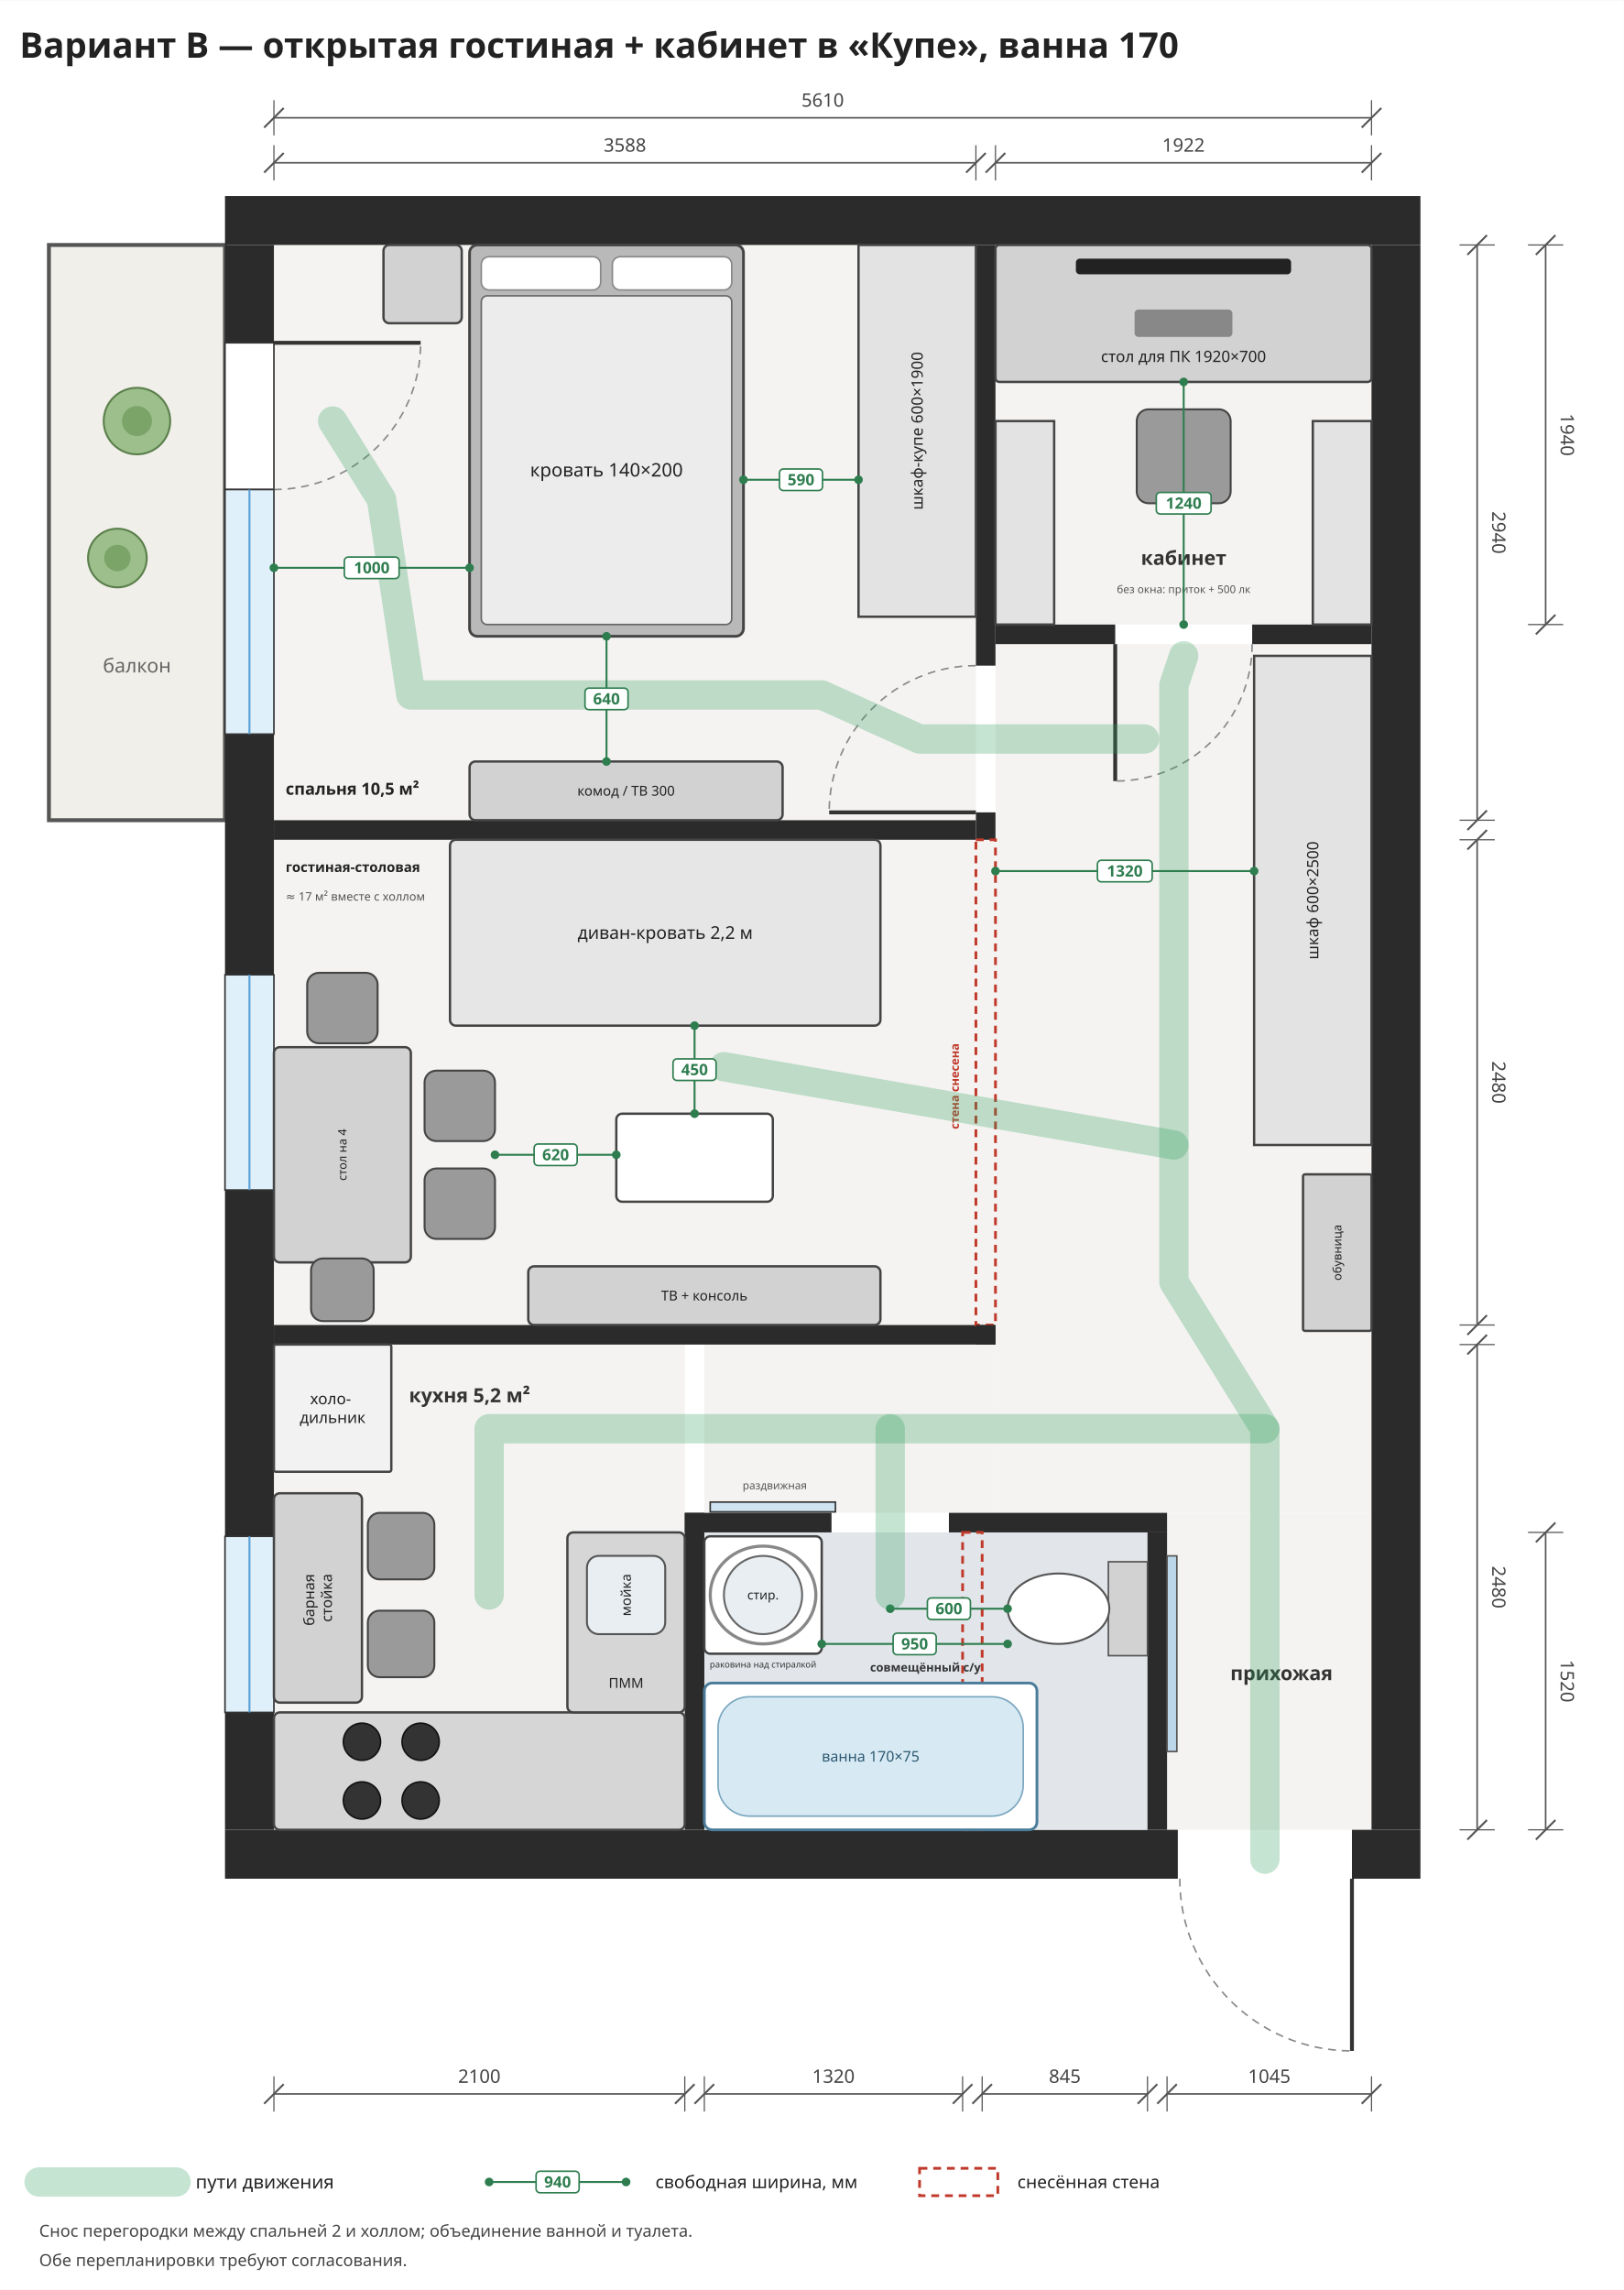
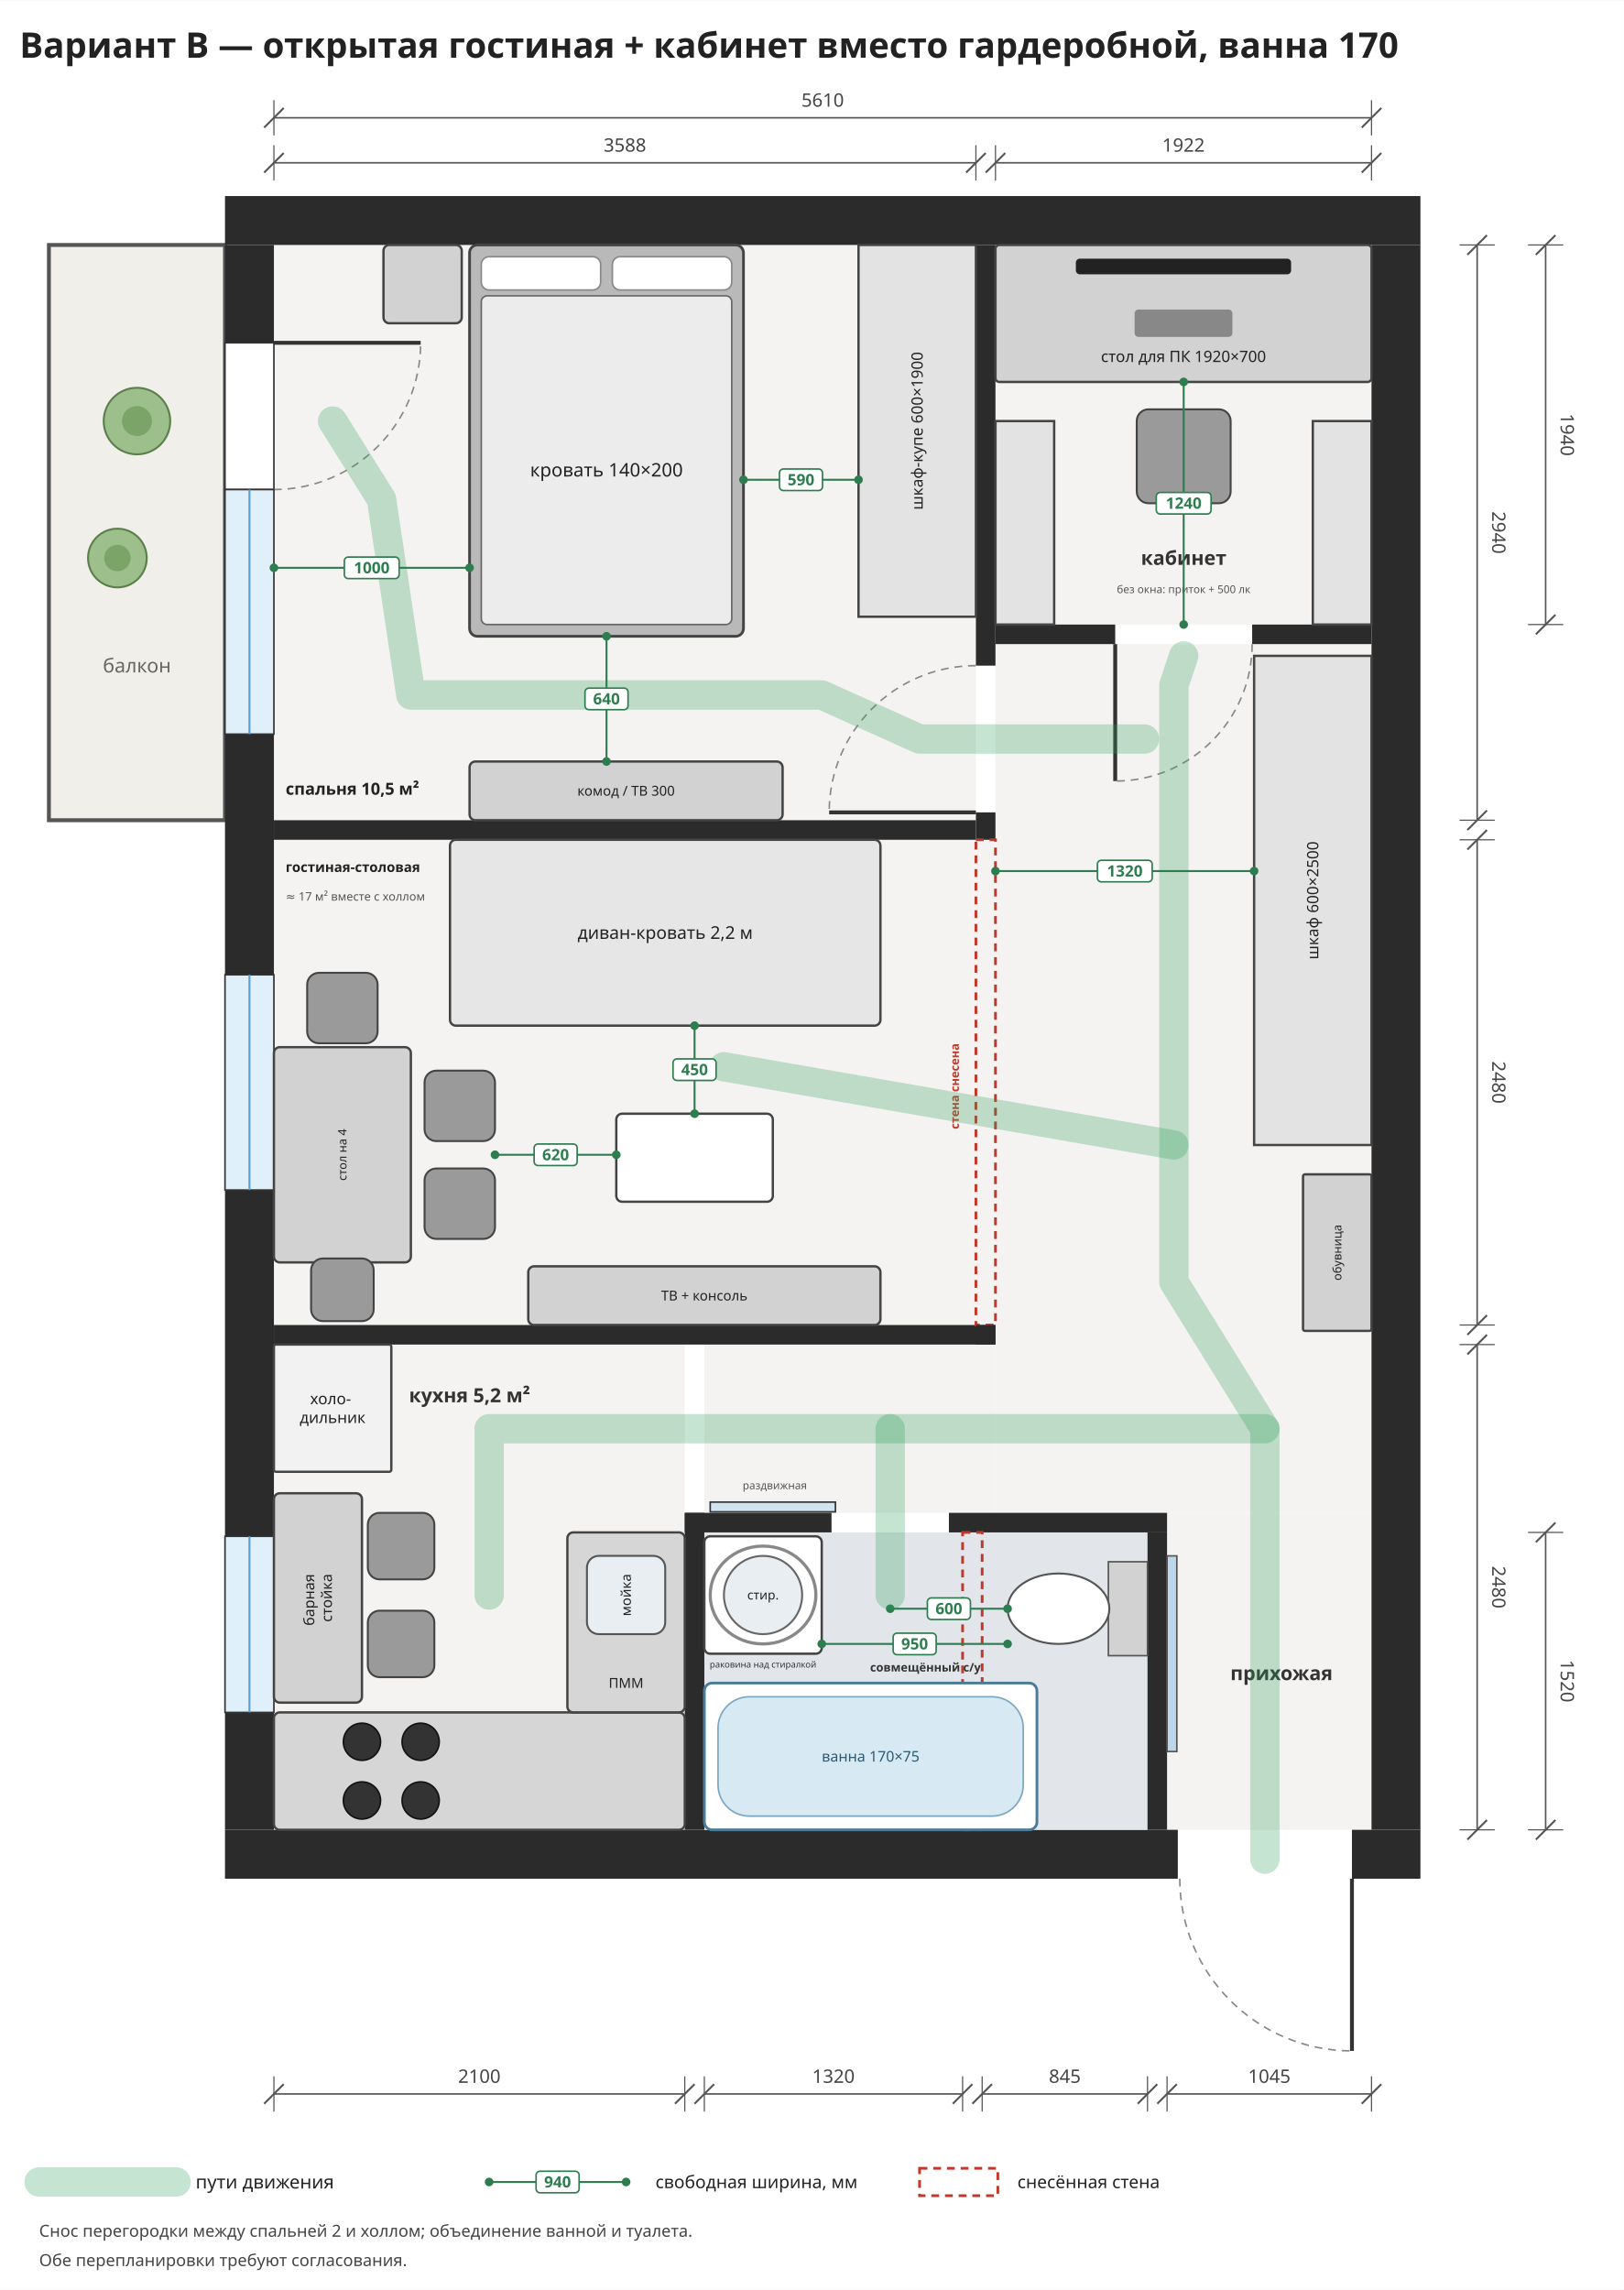
<svg xmlns="http://www.w3.org/2000/svg" viewBox="-1400 -1250 8300 11700" width="1185" height="1671">
  <rect x="-1400" y="-1250" width="8300" height="11700" fill="#ffffff" />
  <rect x="0" y="0" width="3588" height="2940" rx="0" fill="#f4f3f1" stroke="none" stroke-width="12" opacity="1" />
  <rect x="0" y="3040" width="3588" height="2480" rx="0" fill="#f4f3f1" stroke="none" stroke-width="12" opacity="1" />
  <rect x="0" y="5620" width="2100" height="2480" rx="0" fill="#f4f3f1" stroke="none" stroke-width="12" opacity="1" />
  <rect x="3688" y="0" width="1922" height="1940" rx="0" fill="#f4f3f1" stroke="none" stroke-width="12" opacity="1" />
  <rect x="3688" y="2040" width="1922" height="4440" rx="0" fill="#f4f3f1" stroke="none" stroke-width="12" opacity="1" />
  <rect x="2200" y="5620" width="1488" height="860" rx="0" fill="#f4f3f1" stroke="none" stroke-width="12" opacity="1" />
  <rect x="4565" y="6480" width="1045" height="1620" rx="0" fill="#f4f3f1" stroke="none" stroke-width="12" opacity="1" />
  <rect x="3588" y="3040" width="100" height="2480" rx="0" fill="#f4f3f1" stroke="none" stroke-width="12" opacity="1" />
  <rect x="-1150" y="0" width="900" height="2940" rx="0" fill="#f1efe9" stroke="#555" stroke-width="20" opacity="1" />
  <text font-family="Noto Sans, DejaVu Sans, Arial, sans-serif" font-size="100" fill="#666" font-weight="normal" text-anchor="middle">
    <tspan x="-700" y="2185.0">балкон</tspan>
  </text>
  <rect x="-250" y="-250" width="6110" height="250" rx="0" fill="#2b2b2b" stroke="none" stroke-width="12" opacity="1" />
  <rect x="-250" y="8100" width="4870" height="250" rx="0" fill="#2b2b2b" stroke="none" stroke-width="12" opacity="1" />
  <rect x="5510" y="8100" width="350" height="250" rx="0" fill="#2b2b2b" stroke="none" stroke-width="12" opacity="1" />
  <rect x="-250" y="0" width="250" height="500" rx="0" fill="#2b2b2b" stroke="none" stroke-width="12" opacity="1" />
  <rect x="-250" y="2500" width="250" height="1230" rx="0" fill="#2b2b2b" stroke="none" stroke-width="12" opacity="1" />
  <rect x="-250" y="4830" width="250" height="1770" rx="0" fill="#2b2b2b" stroke="none" stroke-width="12" opacity="1" />
  <rect x="-250" y="7500" width="250" height="600" rx="0" fill="#2b2b2b" stroke="none" stroke-width="12" opacity="1" />
  <rect x="5610" y="0" width="250" height="8100" rx="0" fill="#2b2b2b" stroke="none" stroke-width="12" opacity="1" />
  <rect x="-250" y="500" width="250" height="750" rx="0" fill="#ffffff" stroke="#333" stroke-width="8" opacity="1" />
  <line x1="0" y1="500" x2="750.0" y2="500.0" stroke="#333" stroke-width="20" />
  <path d="M0,1250 A750,750 0 0,0 750,500" fill="none" stroke="#888" stroke-width="8" stroke-dasharray="40,30" />
  <rect x="-250" y="1250" width="250" height="1250" rx="0" fill="#dff0fb" stroke="#333" stroke-width="8" opacity="1" />
  <line x1="-125.0" y1="1250" x2="-125.0" y2="2500" stroke="#5a9fd4" stroke-width="10" />
  <rect x="-250" y="3730" width="250" height="1100" rx="0" fill="#dff0fb" stroke="#333" stroke-width="8" opacity="1" />
  <line x1="-125.0" y1="3730" x2="-125.0" y2="4830" stroke="#5a9fd4" stroke-width="10" />
  <rect x="-250" y="6600" width="250" height="900" rx="0" fill="#dff0fb" stroke="#333" stroke-width="8" opacity="1" />
  <line x1="-125.0" y1="6600" x2="-125.0" y2="7500" stroke="#5a9fd4" stroke-width="10" />
  <rect x="0" y="2940" width="3588" height="100" rx="0" fill="#2b2b2b" stroke="none" stroke-width="12" opacity="1" />
  <rect x="0" y="5520" width="3688" height="100" rx="0" fill="#2b2b2b" stroke="none" stroke-width="12" opacity="1" />
  <rect x="3588" y="0" width="100" height="2150" rx="0" fill="#2b2b2b" stroke="none" stroke-width="12" opacity="1" />
  <rect x="3588" y="2900" width="100" height="140" rx="0" fill="#2b2b2b" stroke="none" stroke-width="12" opacity="1" />
  <rect x="3588" y="3040" width="100" height="2480" rx="0" fill="none" stroke="#c0392b" stroke-width="14" opacity="1" stroke-dasharray="40,30" />
  <text font-family="Noto Sans, DejaVu Sans, Arial, sans-serif" font-size="60" fill="#c0392b" font-weight="bold" text-anchor="middle" transform="rotate(-90 3480 4300)">
    <tspan x="3480" y="4321.0">стена снесена</tspan>
  </text>
  <rect x="3588" y="5520" width="100" height="100" rx="0" fill="#2b2b2b" stroke="none" stroke-width="12" opacity="1" />
  <rect x="3688" y="1940" width="612" height="100" rx="0" fill="#2b2b2b" stroke="none" stroke-width="12" opacity="1" />
  <rect x="5000" y="1940" width="610" height="100" rx="0" fill="#2b2b2b" stroke="none" stroke-width="12" opacity="1" />
  <line x1="3588" y1="2900" x2="2838.0" y2="2900.0" stroke="#333" stroke-width="20" />
  <path d="M3588,2150 A750,750 0 0,0 2838,2900" fill="none" stroke="#888" stroke-width="8" stroke-dasharray="40,30" />
  <line x1="4300" y1="2040" x2="4300.0" y2="2740.0" stroke="#333" stroke-width="20" />
  <path d="M5000,2040 A700,700 0 0,1 4300,2740" fill="none" stroke="#888" stroke-width="8" stroke-dasharray="40,30" />
  <line x1="5510" y1="8350" x2="5510.0" y2="9230.0" stroke="#333" stroke-width="20" />
  <path d="M4630,8350 A880,880 0 0,0 5510,9230" fill="none" stroke="#888" stroke-width="8" stroke-dasharray="40,30" />
  <rect x="2200" y="6580" width="2265" height="1520" rx="0" fill="#e2e6ea" stroke="none" stroke-width="12" opacity="1" />
  <rect x="2100" y="6480" width="100" height="1620" rx="0" fill="#2b2b2b" stroke="none" stroke-width="12" opacity="1" />
  <rect x="4465" y="6580" width="100" height="1520" rx="0" fill="#2b2b2b" stroke="none" stroke-width="12" opacity="1" />
  <rect x="2100" y="6480" width="750" height="100" rx="0" fill="#2b2b2b" stroke="none" stroke-width="12" opacity="1" />
  <rect x="3450" y="6480" width="1115" height="100" rx="0" fill="#2b2b2b" stroke="none" stroke-width="12" opacity="1" />
  <rect x="3520" y="6580" width="100" height="1520" rx="0" fill="none" stroke="#c0392b" stroke-width="14" opacity="1" stroke-dasharray="40,30" />
  <text font-family="Noto Sans, DejaVu Sans, Arial, sans-serif" font-size="10" fill="#222" font-weight="normal" text-anchor="middle">
    <tspan x="3570" y="6433.5" />
  </text>
  <rect x="2230" y="6425" width="640" height="50" rx="0" fill="#cfe3f1" stroke="#333" stroke-width="8" opacity="1" />
  <text font-family="Noto Sans, DejaVu Sans, Arial, sans-serif" font-size="55" fill="#555" font-weight="normal" text-anchor="middle">
    <tspan x="2560" y="6359.25">раздвижная</tspan>
  </text>
  <rect x="2200" y="7350" width="1700" height="750" rx="40" fill="#ffffff" stroke="#4a7c99" stroke-width="14" opacity="1" />
  <rect x="2270" y="7420" width="1560" height="610" rx="160" fill="#d7eaf4" stroke="#7aa6bf" stroke-width="8" opacity="1" />
  <text font-family="Noto Sans, DejaVu Sans, Arial, sans-serif" font-size="75" fill="#2d5870" font-weight="normal" text-anchor="middle">
    <tspan x="3050.0" y="7751.25">ванна 170×75</tspan>
  </text>
  <rect x="2200" y="6600" width="600" height="600" rx="30" fill="#ffffff" stroke="#444" stroke-width="12" opacity="1" />
  <circle cx="2500" cy="6900" r="200" fill="#e8eef2" stroke="#666" stroke-width="10" />
  <ellipse cx="2500" cy="6900" rx="270" ry="250" fill="none" stroke="#888" stroke-width="16" />
  <text font-family="Noto Sans, DejaVu Sans, Arial, sans-serif" font-size="65" fill="#222" font-weight="normal" text-anchor="middle">
    <tspan x="2500" y="6922.75">стир.</tspan>
  </text>
  <text font-family="Noto Sans, DejaVu Sans, Arial, sans-serif" font-size="45" fill="#333" font-weight="normal" text-anchor="middle">
    <tspan x="2500" y="7270.75">раковина над стиралкой</tspan>
  </text>
  <rect x="4265" y="6730" width="200" height="480" rx="0" fill="#d2d2d2" stroke="#555" stroke-width="8" opacity="1" />
  <ellipse cx="4010" cy="6970" rx="260" ry="180" fill="#ffffff" stroke="#555" stroke-width="10" />
  <text font-family="Noto Sans, DejaVu Sans, Arial, sans-serif" font-size="60" fill="#333" font-weight="bold" text-anchor="middle">
    <tspan x="3330" y="7291.0">совмещённый с/у</tspan>
  </text>
  <line x1="2800" y1="7150" x2="3750" y2="7150" stroke="#2e7d4f" stroke-width="10" />
  <circle cx="2800" cy="7150" r="22" fill="#2e7d4f" stroke="none" stroke-width="0" />
  <circle cx="3750" cy="7150" r="22" fill="#2e7d4f" stroke="none" stroke-width="0" />
  <rect x="3165.0" y="7095.0" width="220.0" height="110.0" rx="20" fill="#ffffff" stroke="#2e7d4f" stroke-width="8" opacity="1" />
  <text font-family="Noto Sans, DejaVu Sans, Arial, sans-serif" font-size="80" fill="#2e7d4f" font-weight="bold" text-anchor="middle">
    <tspan x="3275.0" y="7178.0">950</tspan>
  </text>
  <line x1="3150" y1="6970" x2="3750" y2="6970" stroke="#2e7d4f" stroke-width="10" />
  <circle cx="3150" cy="6970" r="22" fill="#2e7d4f" stroke="none" stroke-width="0" />
  <circle cx="3750" cy="6970" r="22" fill="#2e7d4f" stroke="none" stroke-width="0" />
  <rect x="3340.0" y="6915.0" width="220.0" height="110.0" rx="20" fill="#ffffff" stroke="#2e7d4f" stroke-width="8" opacity="1" />
  <text font-family="Noto Sans, DejaVu Sans, Arial, sans-serif" font-size="80" fill="#2e7d4f" font-weight="bold" text-anchor="middle">
    <tspan x="3450.0" y="6998.0">600</tspan>
  </text>
  <rect x="4565" y="6700" width="50" height="1000" rx="0" fill="#bcd7ea" stroke="#555" stroke-width="8" opacity="1" />
  <text font-family="Noto Sans, DejaVu Sans, Arial, sans-serif" font-size="100" fill="#333" font-weight="bold" text-anchor="middle">
    <tspan x="5150" y="7335.0">прихожая</tspan>
  </text>
  <rect x="0" y="7500" width="2100" height="600" rx="30" fill="#d6d6d6" stroke="#444" stroke-width="12" opacity="1" />
  <rect x="1500" y="6580" width="600" height="920" rx="30" fill="#d6d6d6" stroke="#444" stroke-width="12" opacity="1" />
  <circle cx="450" cy="7650" r="95" fill="#333" stroke="#111" stroke-width="8" />
  <circle cx="750" cy="7650" r="95" fill="#333" stroke="#111" stroke-width="8" />
  <circle cx="450" cy="7950" r="95" fill="#333" stroke="#111" stroke-width="8" />
  <circle cx="750" cy="7950" r="95" fill="#333" stroke="#111" stroke-width="8" />
  <rect x="1600" y="6700" width="400" height="400" rx="60" fill="#e9eef2" stroke="#555" stroke-width="10" opacity="1" />
  <text font-family="Noto Sans, DejaVu Sans, Arial, sans-serif" font-size="70" fill="#222" font-weight="normal" text-anchor="middle" transform="rotate(-90 1800 6900)">
    <tspan x="1800" y="6924.5">мойка</tspan>
  </text>
  <text font-family="Noto Sans, DejaVu Sans, Arial, sans-serif" font-size="70" fill="#222" font-weight="normal" text-anchor="middle">
    <tspan x="1800" y="7374.5">ПММ</tspan>
  </text>
  <rect x="0" y="5620" width="600" height="650" rx="10" fill="#f2f2f2" stroke="#444" stroke-width="12" opacity="1" />
  <text font-family="Noto Sans, DejaVu Sans, Arial, sans-serif" font-size="80" fill="#222" font-weight="normal" text-anchor="middle">
    <tspan x="300.0" y="5925.0">холо-</tspan>
    <tspan x="300.0" y="6021.0">дильник</tspan>
  </text>
  <rect x="0" y="6380" width="450" height="1070" rx="30" fill="#d2d2d2" stroke="#444" stroke-width="12" opacity="1" />
  <text font-family="Noto Sans, DejaVu Sans, Arial, sans-serif" font-size="75" fill="#222" font-weight="normal" text-anchor="middle" transform="rotate(-90 225.0 6915.0)">
    <tspan x="225.0" y="6896.25">барная</tspan>
    <tspan x="225.0" y="6986.25">стойка</tspan>
  </text>
  <rect x="480" y="6480" width="340" height="340" rx="60" fill="#9a9a9a" stroke="#444" stroke-width="10" opacity="1" />
  <rect x="480" y="6980" width="340" height="340" rx="60" fill="#9a9a9a" stroke="#444" stroke-width="10" opacity="1" />
  <text font-family="Noto Sans, DejaVu Sans, Arial, sans-serif" font-size="100" fill="#333" font-weight="bold" text-anchor="middle">
    <tspan x="1000" y="5915.0">кухня 5,2 м²</tspan>
  </text>
  <rect x="5010" y="2100" width="600" height="2500" rx="0" fill="#e3e3e3" stroke="#444" stroke-width="12" opacity="1" />
  <text font-family="Noto Sans, DejaVu Sans, Arial, sans-serif" font-size="80" fill="#222" font-weight="normal" text-anchor="middle" transform="rotate(-90 5310.0 3350.0)">
    <tspan x="5310.0" y="3378.0">шкаф 600×2500</tspan>
  </text>
  <rect x="5260" y="4750" width="350" height="800" rx="10" fill="#d2d2d2" stroke="#444" stroke-width="12" opacity="1" />
  <text font-family="Noto Sans, DejaVu Sans, Arial, sans-serif" font-size="60" fill="#222" font-weight="normal" text-anchor="middle" transform="rotate(-90 5435.0 5150.0)">
    <tspan x="5435.0" y="5171.0">обувница</tspan>
  </text>
  <rect x="1000" y="0" width="1400" height="2000" rx="40" fill="#b9b9b9" stroke="#444" stroke-width="14" opacity="1" />
  <rect x="1060" y="260" width="1280" height="1680" rx="30" fill="#ececec" stroke="#666" stroke-width="8" opacity="1" />
  <rect x="1060.0" y="60" width="610.0" height="170" rx="40" fill="#ffffff" stroke="#888" stroke-width="8" opacity="1" />
  <rect x="1730.0" y="60" width="610.0" height="170" rx="40" fill="#ffffff" stroke="#888" stroke-width="8" opacity="1" />
  <text font-family="Noto Sans, DejaVu Sans, Arial, sans-serif" font-size="95" fill="#222" font-weight="normal" text-anchor="middle">
    <tspan x="1700.0" y="1183.25">кровать 140×200</tspan>
  </text>
  <rect x="560" y="0" width="400" height="400" rx="30" fill="#d2d2d2" stroke="#444" stroke-width="12" opacity="1" />
  <rect x="2988" y="0" width="600" height="1900" rx="0" fill="#e3e3e3" stroke="#444" stroke-width="12" opacity="1" />
  <text font-family="Noto Sans, DejaVu Sans, Arial, sans-serif" font-size="80" fill="#222" font-weight="normal" text-anchor="middle" transform="rotate(-90 3288.0 950.0)">
    <tspan x="3288.0" y="978.0">шкаф-купе 600×1900</tspan>
  </text>
  <rect x="1000" y="2640" width="1600" height="300" rx="30" fill="#d2d2d2" stroke="#444" stroke-width="12" opacity="1" />
  <text font-family="Noto Sans, DejaVu Sans, Arial, sans-serif" font-size="70" fill="#222" font-weight="normal" text-anchor="middle">
    <tspan x="1800.0" y="2814.5">комод / ТВ 300</tspan>
  </text>
  <text font-family="Noto Sans, DejaVu Sans, Arial, sans-serif" font-size="85" fill="#222" font-weight="bold" text-anchor="start">
    <tspan x="60" y="2809.75">спальня 10,5 м²</tspan>
  </text>
  <circle cx="-700" cy="900" r="170" fill="#9cbf8b" stroke="#5b7f4c" stroke-width="10" />
  <circle cx="-700" cy="900" r="76.5" fill="#7ba468" stroke="none" stroke-width="0" />
  <circle cx="-800" cy="1600" r="150" fill="#9cbf8b" stroke="#5b7f4c" stroke-width="10" />
  <circle cx="-800" cy="1600" r="67.5" fill="#7ba468" stroke="none" stroke-width="0" />
  <rect x="3688" y="0" width="1922" height="700" rx="20" fill="#d2d2d2" stroke="#444" stroke-width="12" opacity="1" />
  <rect x="4099.0" y="70" width="1100.0" height="80" rx="20" fill="#222" stroke="none" stroke-width="0" opacity="1" />
  <rect x="4399.0" y="330" width="500.0" height="140" rx="20" fill="#888" stroke="none" stroke-width="0" opacity="1" />
  <text font-family="Noto Sans, DejaVu Sans, Arial, sans-serif" font-size="80" fill="#222" font-weight="normal" text-anchor="middle">
    <tspan x="4649.0" y="598.0">стол для ПК 1920×700</tspan>
  </text>
  <rect x="4410" y="840" width="480" height="480" rx="60" fill="#9a9a9a" stroke="#444" stroke-width="10" opacity="1" />
  <rect x="3688" y="900" width="300" height="1040" rx="0" fill="#e3e3e3" stroke="#444" stroke-width="12" opacity="1" />
  <rect x="5310" y="900" width="300" height="1040" rx="0" fill="#e3e3e3" stroke="#444" stroke-width="12" opacity="1" />
  <text font-family="Noto Sans, DejaVu Sans, Arial, sans-serif" font-size="100" fill="#333" font-weight="bold" text-anchor="middle">
    <tspan x="4650" y="1635.0">кабинет</tspan>
  </text>
  <text font-family="Noto Sans, DejaVu Sans, Arial, sans-serif" font-size="55" fill="#555" font-weight="normal" text-anchor="middle">
    <tspan x="4650" y="1779.25">без окна: приток + 500 лк</tspan>
  </text>
  <rect x="900" y="3040" width="2200" height="950" rx="30" fill="#e6e6e6" stroke="#444" stroke-width="12" opacity="1" />
  <text font-family="Noto Sans, DejaVu Sans, Arial, sans-serif" font-size="90" fill="#222" font-weight="normal" text-anchor="middle">
    <tspan x="2000.0" y="3546.5">диван-кровать 2,2 м</tspan>
  </text>
  <rect x="1750" y="4440" width="800" height="450" rx="30" fill="#ffffff" stroke="#444" stroke-width="12" opacity="1" />
  <rect x="1300" y="5220" width="1800" height="300" rx="30" fill="#d2d2d2" stroke="#444" stroke-width="12" opacity="1" />
  <text font-family="Noto Sans, DejaVu Sans, Arial, sans-serif" font-size="70" fill="#222" font-weight="normal" text-anchor="middle">
    <tspan x="2200.0" y="5394.5">ТВ + консоль</tspan>
  </text>
  <rect x="0" y="4100" width="700" height="1100" rx="30" fill="#d2d2d2" stroke="#444" stroke-width="12" opacity="1" />
  <text font-family="Noto Sans, DejaVu Sans, Arial, sans-serif" font-size="60" fill="#222" font-weight="normal" text-anchor="middle" transform="rotate(-90 350 4650)">
    <tspan x="350" y="4671.0">стол на 4</tspan>
  </text>
  <rect x="770" y="4220" width="360" height="360" rx="60" fill="#9a9a9a" stroke="#444" stroke-width="10" opacity="1" />
  <rect x="770" y="4720" width="360" height="360" rx="60" fill="#9a9a9a" stroke="#444" stroke-width="10" opacity="1" />
  <rect x="170" y="3720" width="360" height="360" rx="60" fill="#9a9a9a" stroke="#444" stroke-width="10" opacity="1" />
  <rect x="190" y="5180" width="320" height="320" rx="60" fill="#9a9a9a" stroke="#444" stroke-width="10" opacity="1" />
  <text font-family="Noto Sans, DejaVu Sans, Arial, sans-serif" font-size="70" fill="#222" font-weight="bold" text-anchor="start">
    <tspan x="60" y="3204.5">гостиная-столовая</tspan>
  </text>
  <text font-family="Noto Sans, DejaVu Sans, Arial, sans-serif" font-size="60" fill="#555" font-weight="normal" text-anchor="start">
    <tspan x="60" y="3351.0">≈ 17 м² вместе с холлом</tspan>
  </text>
  <path d="M5065,8250 L5065,6050 L4600,5300 L4600,2250 L4650,2100" fill="none" stroke="#2e9e5b" stroke-width="150" stroke-linecap="round" stroke-linejoin="round" opacity="0.28" />
  <path d="M4450,2525 L3300,2525 L2800,2300 L700,2300 L550,1300 L300,900" fill="none" stroke="#2e9e5b" stroke-width="150" stroke-linecap="round" stroke-linejoin="round" opacity="0.28" />
  <path d="M4600,4600 L2300,4200" fill="none" stroke="#2e9e5b" stroke-width="150" stroke-linecap="round" stroke-linejoin="round" opacity="0.28" />
  <path d="M5065,6050 L1100,6050 L1100,6900" fill="none" stroke="#2e9e5b" stroke-width="150" stroke-linecap="round" stroke-linejoin="round" opacity="0.28" />
  <path d="M3150,6050 L3150,6900" fill="none" stroke="#2e9e5b" stroke-width="150" stroke-linecap="round" stroke-linejoin="round" opacity="0.28" />
  <line x1="2400" y1="1200" x2="2988" y2="1200" stroke="#2e7d4f" stroke-width="10" />
  <circle cx="2400" cy="1200" r="22" fill="#2e7d4f" stroke="none" stroke-width="0" />
  <circle cx="2988" cy="1200" r="22" fill="#2e7d4f" stroke="none" stroke-width="0" />
  <rect x="2584.0" y="1145.0" width="220.0" height="110.0" rx="20" fill="#ffffff" stroke="#2e7d4f" stroke-width="8" opacity="1" />
  <text font-family="Noto Sans, DejaVu Sans, Arial, sans-serif" font-size="80" fill="#2e7d4f" font-weight="bold" text-anchor="middle">
    <tspan x="2694.0" y="1228.0">590</tspan>
  </text>
  <line x1="0" y1="1650" x2="1000" y2="1650" stroke="#2e7d4f" stroke-width="10" />
  <circle cx="0" cy="1650" r="22" fill="#2e7d4f" stroke="none" stroke-width="0" />
  <circle cx="1000" cy="1650" r="22" fill="#2e7d4f" stroke="none" stroke-width="0" />
  <rect x="360.0" y="1595.0" width="280.0" height="110.0" rx="20" fill="#ffffff" stroke="#2e7d4f" stroke-width="8" opacity="1" />
  <text font-family="Noto Sans, DejaVu Sans, Arial, sans-serif" font-size="80" fill="#2e7d4f" font-weight="bold" text-anchor="middle">
    <tspan x="500.0" y="1678.0">1000</tspan>
  </text>
  <line x1="1700" y1="2000" x2="1700" y2="2640" stroke="#2e7d4f" stroke-width="10" />
  <circle cx="1700" cy="2000" r="22" fill="#2e7d4f" stroke="none" stroke-width="0" />
  <circle cx="1700" cy="2640" r="22" fill="#2e7d4f" stroke="none" stroke-width="0" />
  <rect x="1590.0" y="2265.0" width="220.0" height="110.0" rx="20" fill="#ffffff" stroke="#2e7d4f" stroke-width="8" opacity="1" />
  <text font-family="Noto Sans, DejaVu Sans, Arial, sans-serif" font-size="80" fill="#2e7d4f" font-weight="bold" text-anchor="middle">
    <tspan x="1700.0" y="2348.0">640</tspan>
  </text>
  <line x1="2150" y1="3990" x2="2150" y2="4440" stroke="#2e7d4f" stroke-width="10" />
  <circle cx="2150" cy="3990" r="22" fill="#2e7d4f" stroke="none" stroke-width="0" />
  <circle cx="2150" cy="4440" r="22" fill="#2e7d4f" stroke="none" stroke-width="0" />
  <rect x="2040.0" y="4160.0" width="220.0" height="110.0" rx="20" fill="#ffffff" stroke="#2e7d4f" stroke-width="8" opacity="1" />
  <text font-family="Noto Sans, DejaVu Sans, Arial, sans-serif" font-size="80" fill="#2e7d4f" font-weight="bold" text-anchor="middle">
    <tspan x="2150.0" y="4243.0">450</tspan>
  </text>
  <line x1="1130" y1="4650" x2="1750" y2="4650" stroke="#2e7d4f" stroke-width="10" />
  <circle cx="1130" cy="4650" r="22" fill="#2e7d4f" stroke="none" stroke-width="0" />
  <circle cx="1750" cy="4650" r="22" fill="#2e7d4f" stroke="none" stroke-width="0" />
  <rect x="1330.0" y="4595.0" width="220.0" height="110.0" rx="20" fill="#ffffff" stroke="#2e7d4f" stroke-width="8" opacity="1" />
  <text font-family="Noto Sans, DejaVu Sans, Arial, sans-serif" font-size="80" fill="#2e7d4f" font-weight="bold" text-anchor="middle">
    <tspan x="1440.0" y="4678.0">620</tspan>
  </text>
  <line x1="4650" y1="700" x2="4650" y2="1940" stroke="#2e7d4f" stroke-width="10" />
  <circle cx="4650" cy="700" r="22" fill="#2e7d4f" stroke="none" stroke-width="0" />
  <circle cx="4650" cy="1940" r="22" fill="#2e7d4f" stroke="none" stroke-width="0" />
  <rect x="4510.0" y="1265.0" width="280.0" height="110.0" rx="20" fill="#ffffff" stroke="#2e7d4f" stroke-width="8" opacity="1" />
  <text font-family="Noto Sans, DejaVu Sans, Arial, sans-serif" font-size="80" fill="#2e7d4f" font-weight="bold" text-anchor="middle">
    <tspan x="4650.0" y="1348.0">1240</tspan>
  </text>
  <line x1="3688" y1="3200" x2="5010" y2="3200" stroke="#2e7d4f" stroke-width="10" />
  <circle cx="3688" cy="3200" r="22" fill="#2e7d4f" stroke="none" stroke-width="0" />
  <circle cx="5010" cy="3200" r="22" fill="#2e7d4f" stroke="none" stroke-width="0" />
  <rect x="4209.0" y="3145.0" width="280.0" height="110.0" rx="20" fill="#ffffff" stroke="#2e7d4f" stroke-width="8" opacity="1" />
  <text font-family="Noto Sans, DejaVu Sans, Arial, sans-serif" font-size="80" fill="#2e7d4f" font-weight="bold" text-anchor="middle">
    <tspan x="4349.0" y="3228.0">1320</tspan>
  </text>
  <line x1="0" y1="-650" x2="5610" y2="-650" stroke="#555" stroke-width="8" />
  <line x1="-50" y1="-600" x2="50" y2="-700" stroke="#555" stroke-width="10" />
  <line x1="0" y1="-740" x2="0" y2="-560" stroke="#555" stroke-width="6" />
  <line x1="5560" y1="-600" x2="5660" y2="-700" stroke="#555" stroke-width="10" />
  <line x1="5610" y1="-740" x2="5610" y2="-560" stroke="#555" stroke-width="6" />
  <text font-family="Noto Sans, DejaVu Sans, Arial, sans-serif" font-size="95" fill="#444" font-weight="normal" text-anchor="middle">
    <tspan x="2805.0" y="-706.75">5610</tspan>
  </text>
  <line x1="0" y1="-420" x2="3588" y2="-420" stroke="#555" stroke-width="8" />
  <line x1="-50" y1="-370" x2="50" y2="-470" stroke="#555" stroke-width="10" />
  <line x1="0" y1="-510" x2="0" y2="-330" stroke="#555" stroke-width="6" />
  <line x1="3538" y1="-370" x2="3638" y2="-470" stroke="#555" stroke-width="10" />
  <line x1="3588" y1="-510" x2="3588" y2="-330" stroke="#555" stroke-width="6" />
  <text font-family="Noto Sans, DejaVu Sans, Arial, sans-serif" font-size="95" fill="#444" font-weight="normal" text-anchor="middle">
    <tspan x="1794.0" y="-476.75">3588</tspan>
  </text>
  <line x1="3688" y1="-420" x2="5610" y2="-420" stroke="#555" stroke-width="8" />
  <line x1="3638" y1="-370" x2="3738" y2="-470" stroke="#555" stroke-width="10" />
  <line x1="3688" y1="-510" x2="3688" y2="-330" stroke="#555" stroke-width="6" />
  <line x1="5560" y1="-370" x2="5660" y2="-470" stroke="#555" stroke-width="10" />
  <line x1="5610" y1="-510" x2="5610" y2="-330" stroke="#555" stroke-width="6" />
  <text font-family="Noto Sans, DejaVu Sans, Arial, sans-serif" font-size="95" fill="#444" font-weight="normal" text-anchor="middle">
    <tspan x="4649.0" y="-476.75">1922</tspan>
  </text>
  <line x1="0" y1="9450" x2="2100" y2="9450" stroke="#555" stroke-width="8" />
  <line x1="-50" y1="9500" x2="50" y2="9400" stroke="#555" stroke-width="10" />
  <line x1="0" y1="9360" x2="0" y2="9540" stroke="#555" stroke-width="6" />
  <line x1="2050" y1="9500" x2="2150" y2="9400" stroke="#555" stroke-width="10" />
  <line x1="2100" y1="9360" x2="2100" y2="9540" stroke="#555" stroke-width="6" />
  <text font-family="Noto Sans, DejaVu Sans, Arial, sans-serif" font-size="95" fill="#444" font-weight="normal" text-anchor="middle">
    <tspan x="1050.0" y="9393.25">2100</tspan>
  </text>
  <line x1="2200" y1="9450" x2="3520" y2="9450" stroke="#555" stroke-width="8" />
  <line x1="2150" y1="9500" x2="2250" y2="9400" stroke="#555" stroke-width="10" />
  <line x1="2200" y1="9360" x2="2200" y2="9540" stroke="#555" stroke-width="6" />
  <line x1="3470" y1="9500" x2="3570" y2="9400" stroke="#555" stroke-width="10" />
  <line x1="3520" y1="9360" x2="3520" y2="9540" stroke="#555" stroke-width="6" />
  <text font-family="Noto Sans, DejaVu Sans, Arial, sans-serif" font-size="95" fill="#444" font-weight="normal" text-anchor="middle">
    <tspan x="2860.0" y="9393.25">1320</tspan>
  </text>
  <line x1="3620" y1="9450" x2="4465" y2="9450" stroke="#555" stroke-width="8" />
  <line x1="3570" y1="9500" x2="3670" y2="9400" stroke="#555" stroke-width="10" />
  <line x1="3620" y1="9360" x2="3620" y2="9540" stroke="#555" stroke-width="6" />
  <line x1="4415" y1="9500" x2="4515" y2="9400" stroke="#555" stroke-width="10" />
  <line x1="4465" y1="9360" x2="4465" y2="9540" stroke="#555" stroke-width="6" />
  <text font-family="Noto Sans, DejaVu Sans, Arial, sans-serif" font-size="95" fill="#444" font-weight="normal" text-anchor="middle">
    <tspan x="4042.5" y="9393.25">845</tspan>
  </text>
  <line x1="4565" y1="9450" x2="5610" y2="9450" stroke="#555" stroke-width="8" />
  <line x1="4515" y1="9500" x2="4615" y2="9400" stroke="#555" stroke-width="10" />
  <line x1="4565" y1="9360" x2="4565" y2="9540" stroke="#555" stroke-width="6" />
  <line x1="5560" y1="9500" x2="5660" y2="9400" stroke="#555" stroke-width="10" />
  <line x1="5610" y1="9360" x2="5610" y2="9540" stroke="#555" stroke-width="6" />
  <text font-family="Noto Sans, DejaVu Sans, Arial, sans-serif" font-size="95" fill="#444" font-weight="normal" text-anchor="middle">
    <tspan x="5087.5" y="9393.25">1045</tspan>
  </text>
  <line x1="6150" y1="0" x2="6150" y2="2940" stroke="#555" stroke-width="8" />
  <line x1="6100" y1="50" x2="6200" y2="-50" stroke="#555" stroke-width="10" />
  <line x1="6060" y1="0" x2="6240" y2="0" stroke="#555" stroke-width="6" />
  <line x1="6100" y1="2990" x2="6200" y2="2890" stroke="#555" stroke-width="10" />
  <line x1="6060" y1="2940" x2="6240" y2="2940" stroke="#555" stroke-width="6" />
  <text font-family="Noto Sans, DejaVu Sans, Arial, sans-serif" font-size="95" fill="#444" font-weight="normal" text-anchor="middle" transform="rotate(90 6260 1470.0)">
    <tspan x="6260" y="1503.25">2940</tspan>
  </text>
  <line x1="6150" y1="3040" x2="6150" y2="5520" stroke="#555" stroke-width="8" />
  <line x1="6100" y1="3090" x2="6200" y2="2990" stroke="#555" stroke-width="10" />
  <line x1="6060" y1="3040" x2="6240" y2="3040" stroke="#555" stroke-width="6" />
  <line x1="6100" y1="5570" x2="6200" y2="5470" stroke="#555" stroke-width="10" />
  <line x1="6060" y1="5520" x2="6240" y2="5520" stroke="#555" stroke-width="6" />
  <text font-family="Noto Sans, DejaVu Sans, Arial, sans-serif" font-size="95" fill="#444" font-weight="normal" text-anchor="middle" transform="rotate(90 6260 4280.0)">
    <tspan x="6260" y="4313.25">2480</tspan>
  </text>
  <line x1="6150" y1="5620" x2="6150" y2="8100" stroke="#555" stroke-width="8" />
  <line x1="6100" y1="5670" x2="6200" y2="5570" stroke="#555" stroke-width="10" />
  <line x1="6060" y1="5620" x2="6240" y2="5620" stroke="#555" stroke-width="6" />
  <line x1="6100" y1="8150" x2="6200" y2="8050" stroke="#555" stroke-width="10" />
  <line x1="6060" y1="8100" x2="6240" y2="8100" stroke="#555" stroke-width="6" />
  <text font-family="Noto Sans, DejaVu Sans, Arial, sans-serif" font-size="95" fill="#444" font-weight="normal" text-anchor="middle" transform="rotate(90 6260 6860.0)">
    <tspan x="6260" y="6893.25">2480</tspan>
  </text>
  <line x1="6500" y1="0" x2="6500" y2="1940" stroke="#555" stroke-width="8" />
  <line x1="6450" y1="50" x2="6550" y2="-50" stroke="#555" stroke-width="10" />
  <line x1="6410" y1="0" x2="6590" y2="0" stroke="#555" stroke-width="6" />
  <line x1="6450" y1="1990" x2="6550" y2="1890" stroke="#555" stroke-width="10" />
  <line x1="6410" y1="1940" x2="6590" y2="1940" stroke="#555" stroke-width="6" />
  <text font-family="Noto Sans, DejaVu Sans, Arial, sans-serif" font-size="95" fill="#444" font-weight="normal" text-anchor="middle" transform="rotate(90 6610 970.0)">
    <tspan x="6610" y="1003.25">1940</tspan>
  </text>
  <line x1="6500" y1="6580" x2="6500" y2="8100" stroke="#555" stroke-width="8" />
  <line x1="6450" y1="6630" x2="6550" y2="6530" stroke="#555" stroke-width="10" />
  <line x1="6410" y1="6580" x2="6590" y2="6580" stroke="#555" stroke-width="6" />
  <line x1="6450" y1="8150" x2="6550" y2="8050" stroke="#555" stroke-width="10" />
  <line x1="6410" y1="8100" x2="6590" y2="8100" stroke="#555" stroke-width="6" />
  <text font-family="Noto Sans, DejaVu Sans, Arial, sans-serif" font-size="95" fill="#444" font-weight="normal" text-anchor="middle" transform="rotate(90 6610 7340.0)">
    <tspan x="6610" y="7373.25">1520</tspan>
  </text>
  <path d="M-1200,9900 L-500,9900" stroke="#2e9e5b" stroke-width="150" stroke-linecap="round" opacity="0.28" />
  <text font-family="Noto Sans, DejaVu Sans, Arial, sans-serif" font-size="95" fill="#222" font-weight="normal" text-anchor="start">
    <tspan x="-400" y="9933.25">пути движения</tspan>
  </text>
  <line x1="1100" y1="9900" x2="1800" y2="9900" stroke="#2e7d4f" stroke-width="10" />
  <circle cx="1100" cy="9900" r="22" fill="#2e7d4f" stroke="none" stroke-width="0" />
  <circle cx="1800" cy="9900" r="22" fill="#2e7d4f" stroke="none" stroke-width="0" />
  <rect x="1340.0" y="9845.0" width="220.0" height="110.0" rx="20" fill="#ffffff" stroke="#2e7d4f" stroke-width="8" opacity="1" />
  <text font-family="Noto Sans, DejaVu Sans, Arial, sans-serif" font-size="80" fill="#2e7d4f" font-weight="bold" text-anchor="middle">
    <tspan x="1450.0" y="9928.0">940</tspan>
  </text>
  <text font-family="Noto Sans, DejaVu Sans, Arial, sans-serif" font-size="90" fill="#222" font-weight="normal" text-anchor="start">
    <tspan x="1950" y="9931.5">свободная ширина, мм</tspan>
  </text>
  <rect x="3300" y="9830" width="400" height="140" rx="0" fill="none" stroke="#c0392b" stroke-width="14" opacity="1" stroke-dasharray="40,30" />
  <text font-family="Noto Sans, DejaVu Sans, Arial, sans-serif" font-size="90" fill="#222" font-weight="normal" text-anchor="start">
    <tspan x="3800" y="9931.5">снесённая стена</tspan>
  </text>
  <text font-family="Noto Sans, DejaVu Sans, Arial, sans-serif" font-size="85" fill="#444" font-weight="normal" text-anchor="start">
    <tspan x="-1200" y="10179.75">Снос перегородки между спальней 2 и холлом; объединение ванной и туалета.</tspan>
  </text>
  <text font-family="Noto Sans, DejaVu Sans, Arial, sans-serif" font-size="85" fill="#444" font-weight="normal" text-anchor="start">
    <tspan x="-1200" y="10329.75">Обе перепланировки требуют согласования.</tspan>
  </text>
  <text font-family="Noto Sans, DejaVu Sans, Arial, sans-serif" font-size="180" fill="#222" font-weight="bold" text-anchor="start">
-     <tspan x="-1300" y="-957.0">Вариант B — открытая гостиная + кабинет в «Купе», ванна 170</tspan>
+     <tspan x="-1300" y="-957.0">Вариант B — открытая гостиная + кабинет вместо гардеробной, ванна 170</tspan>
  </text>
</svg>
